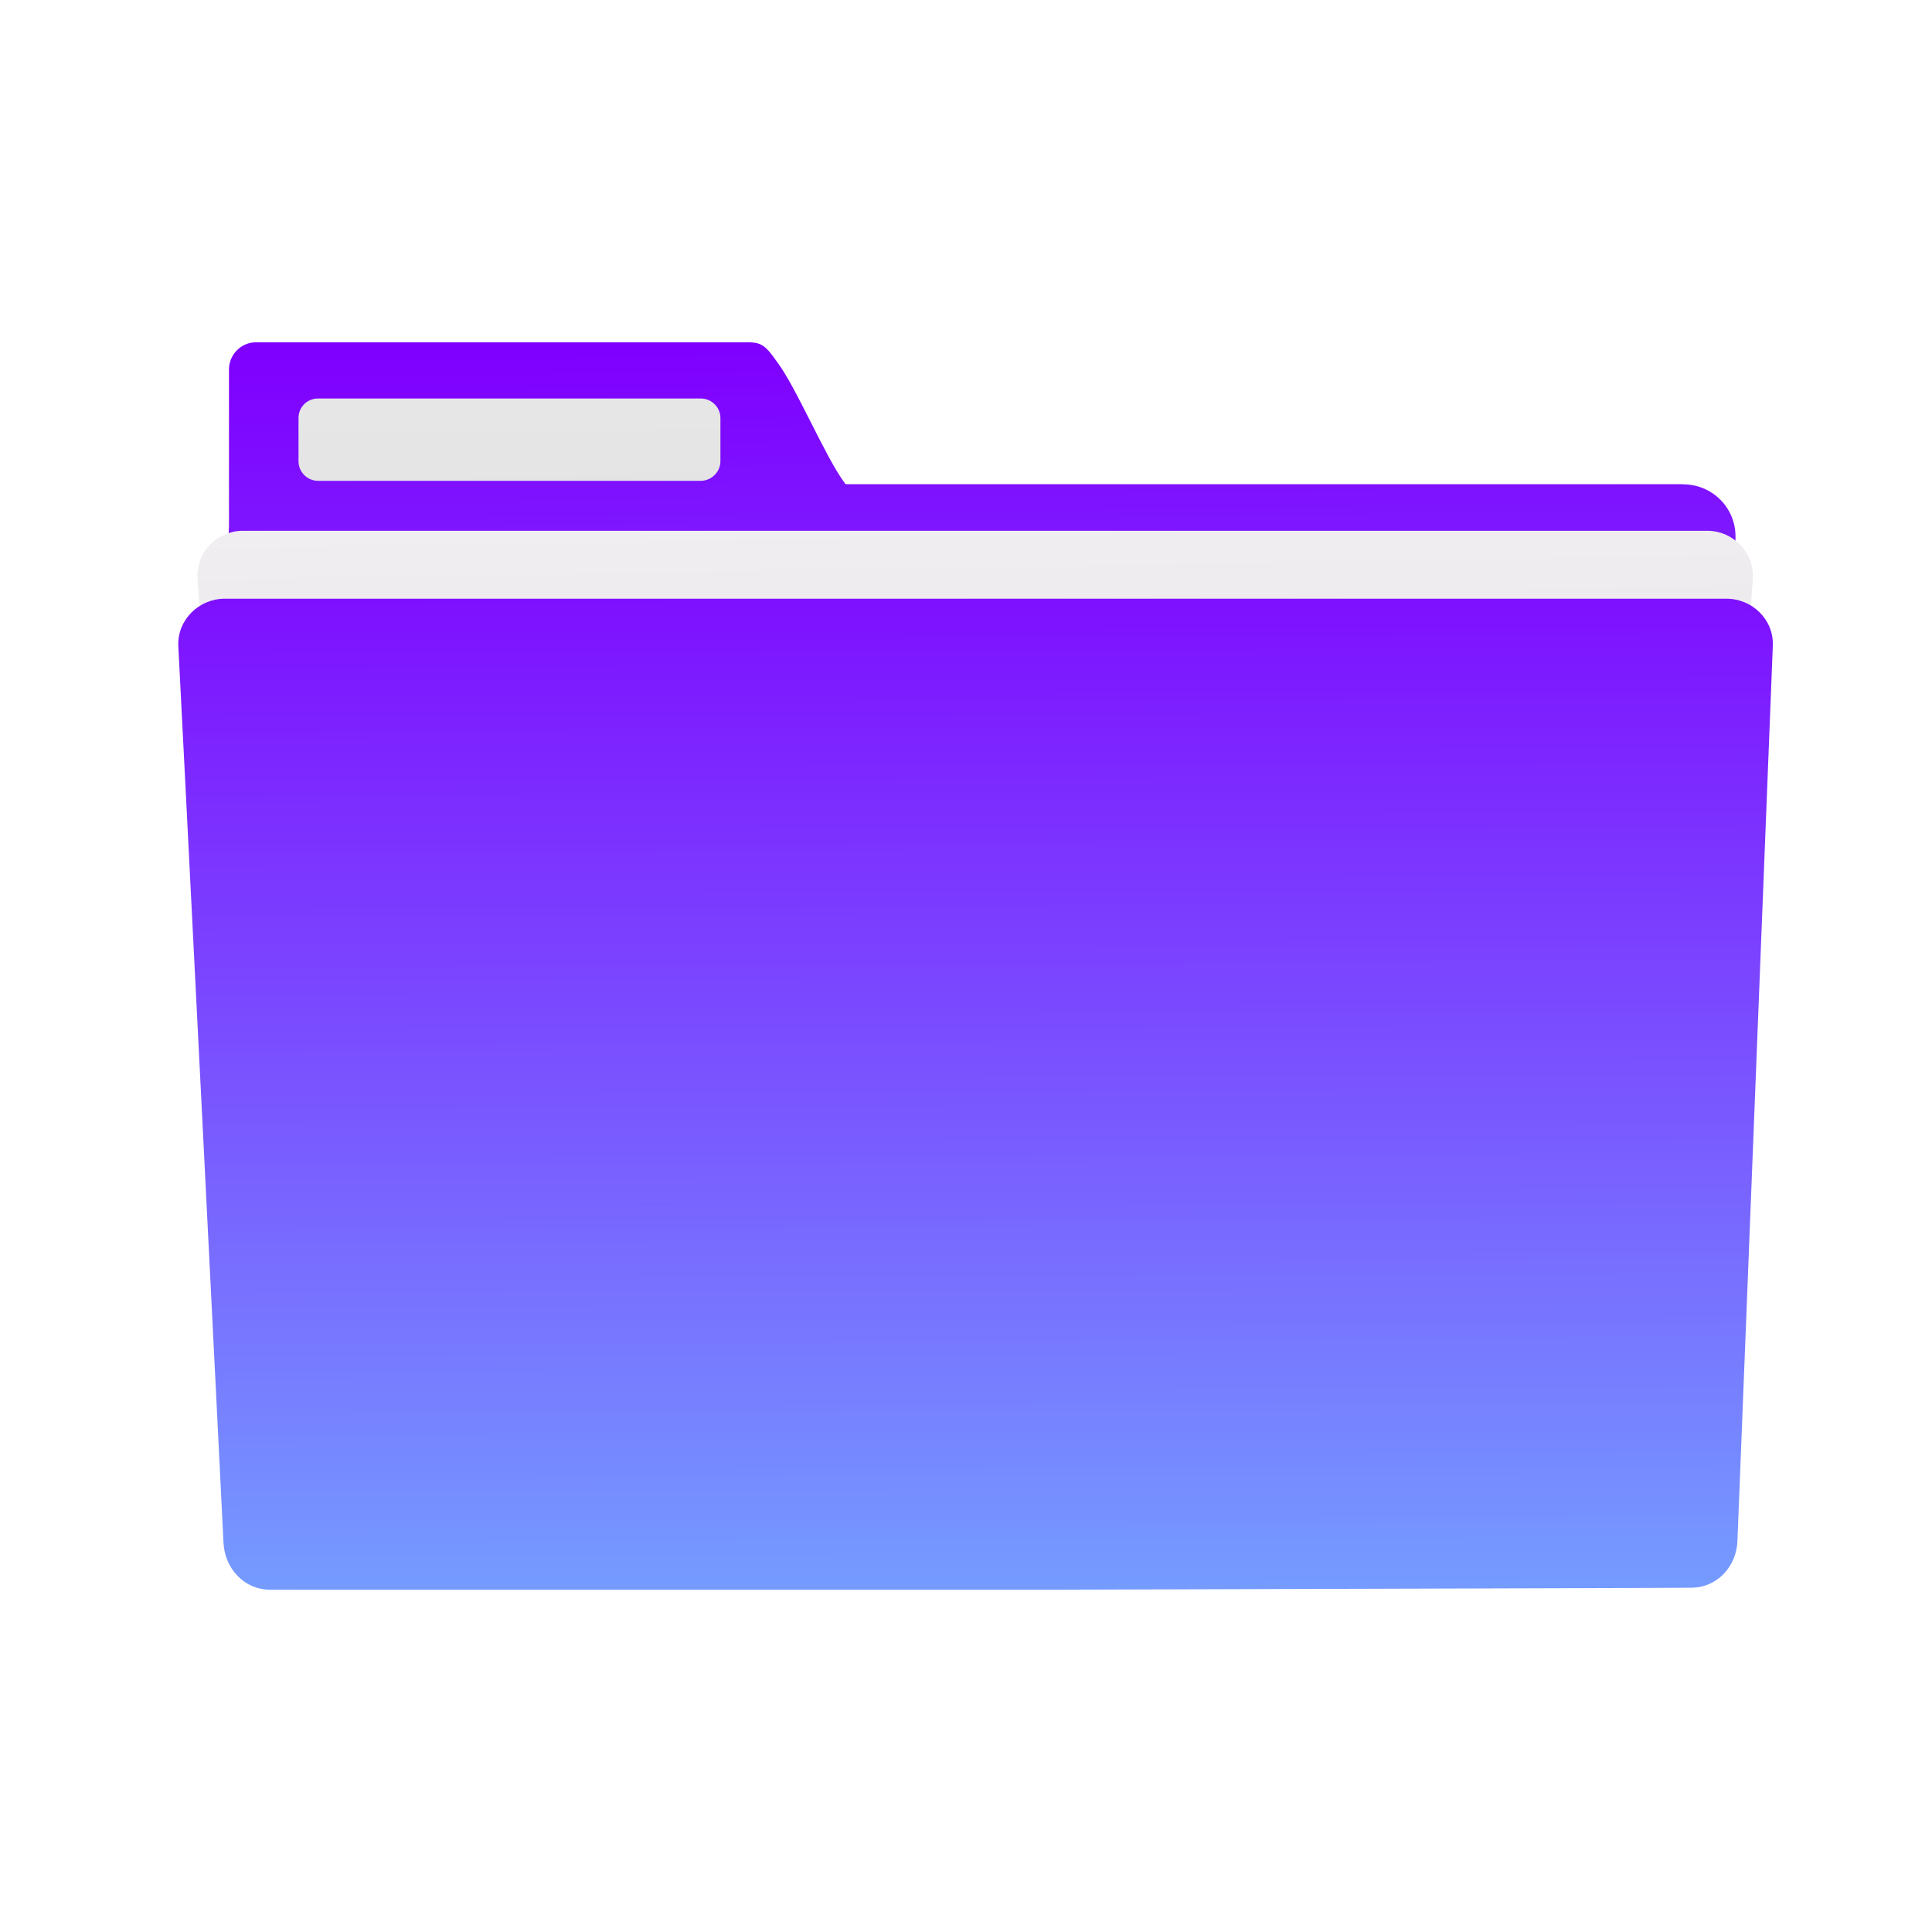
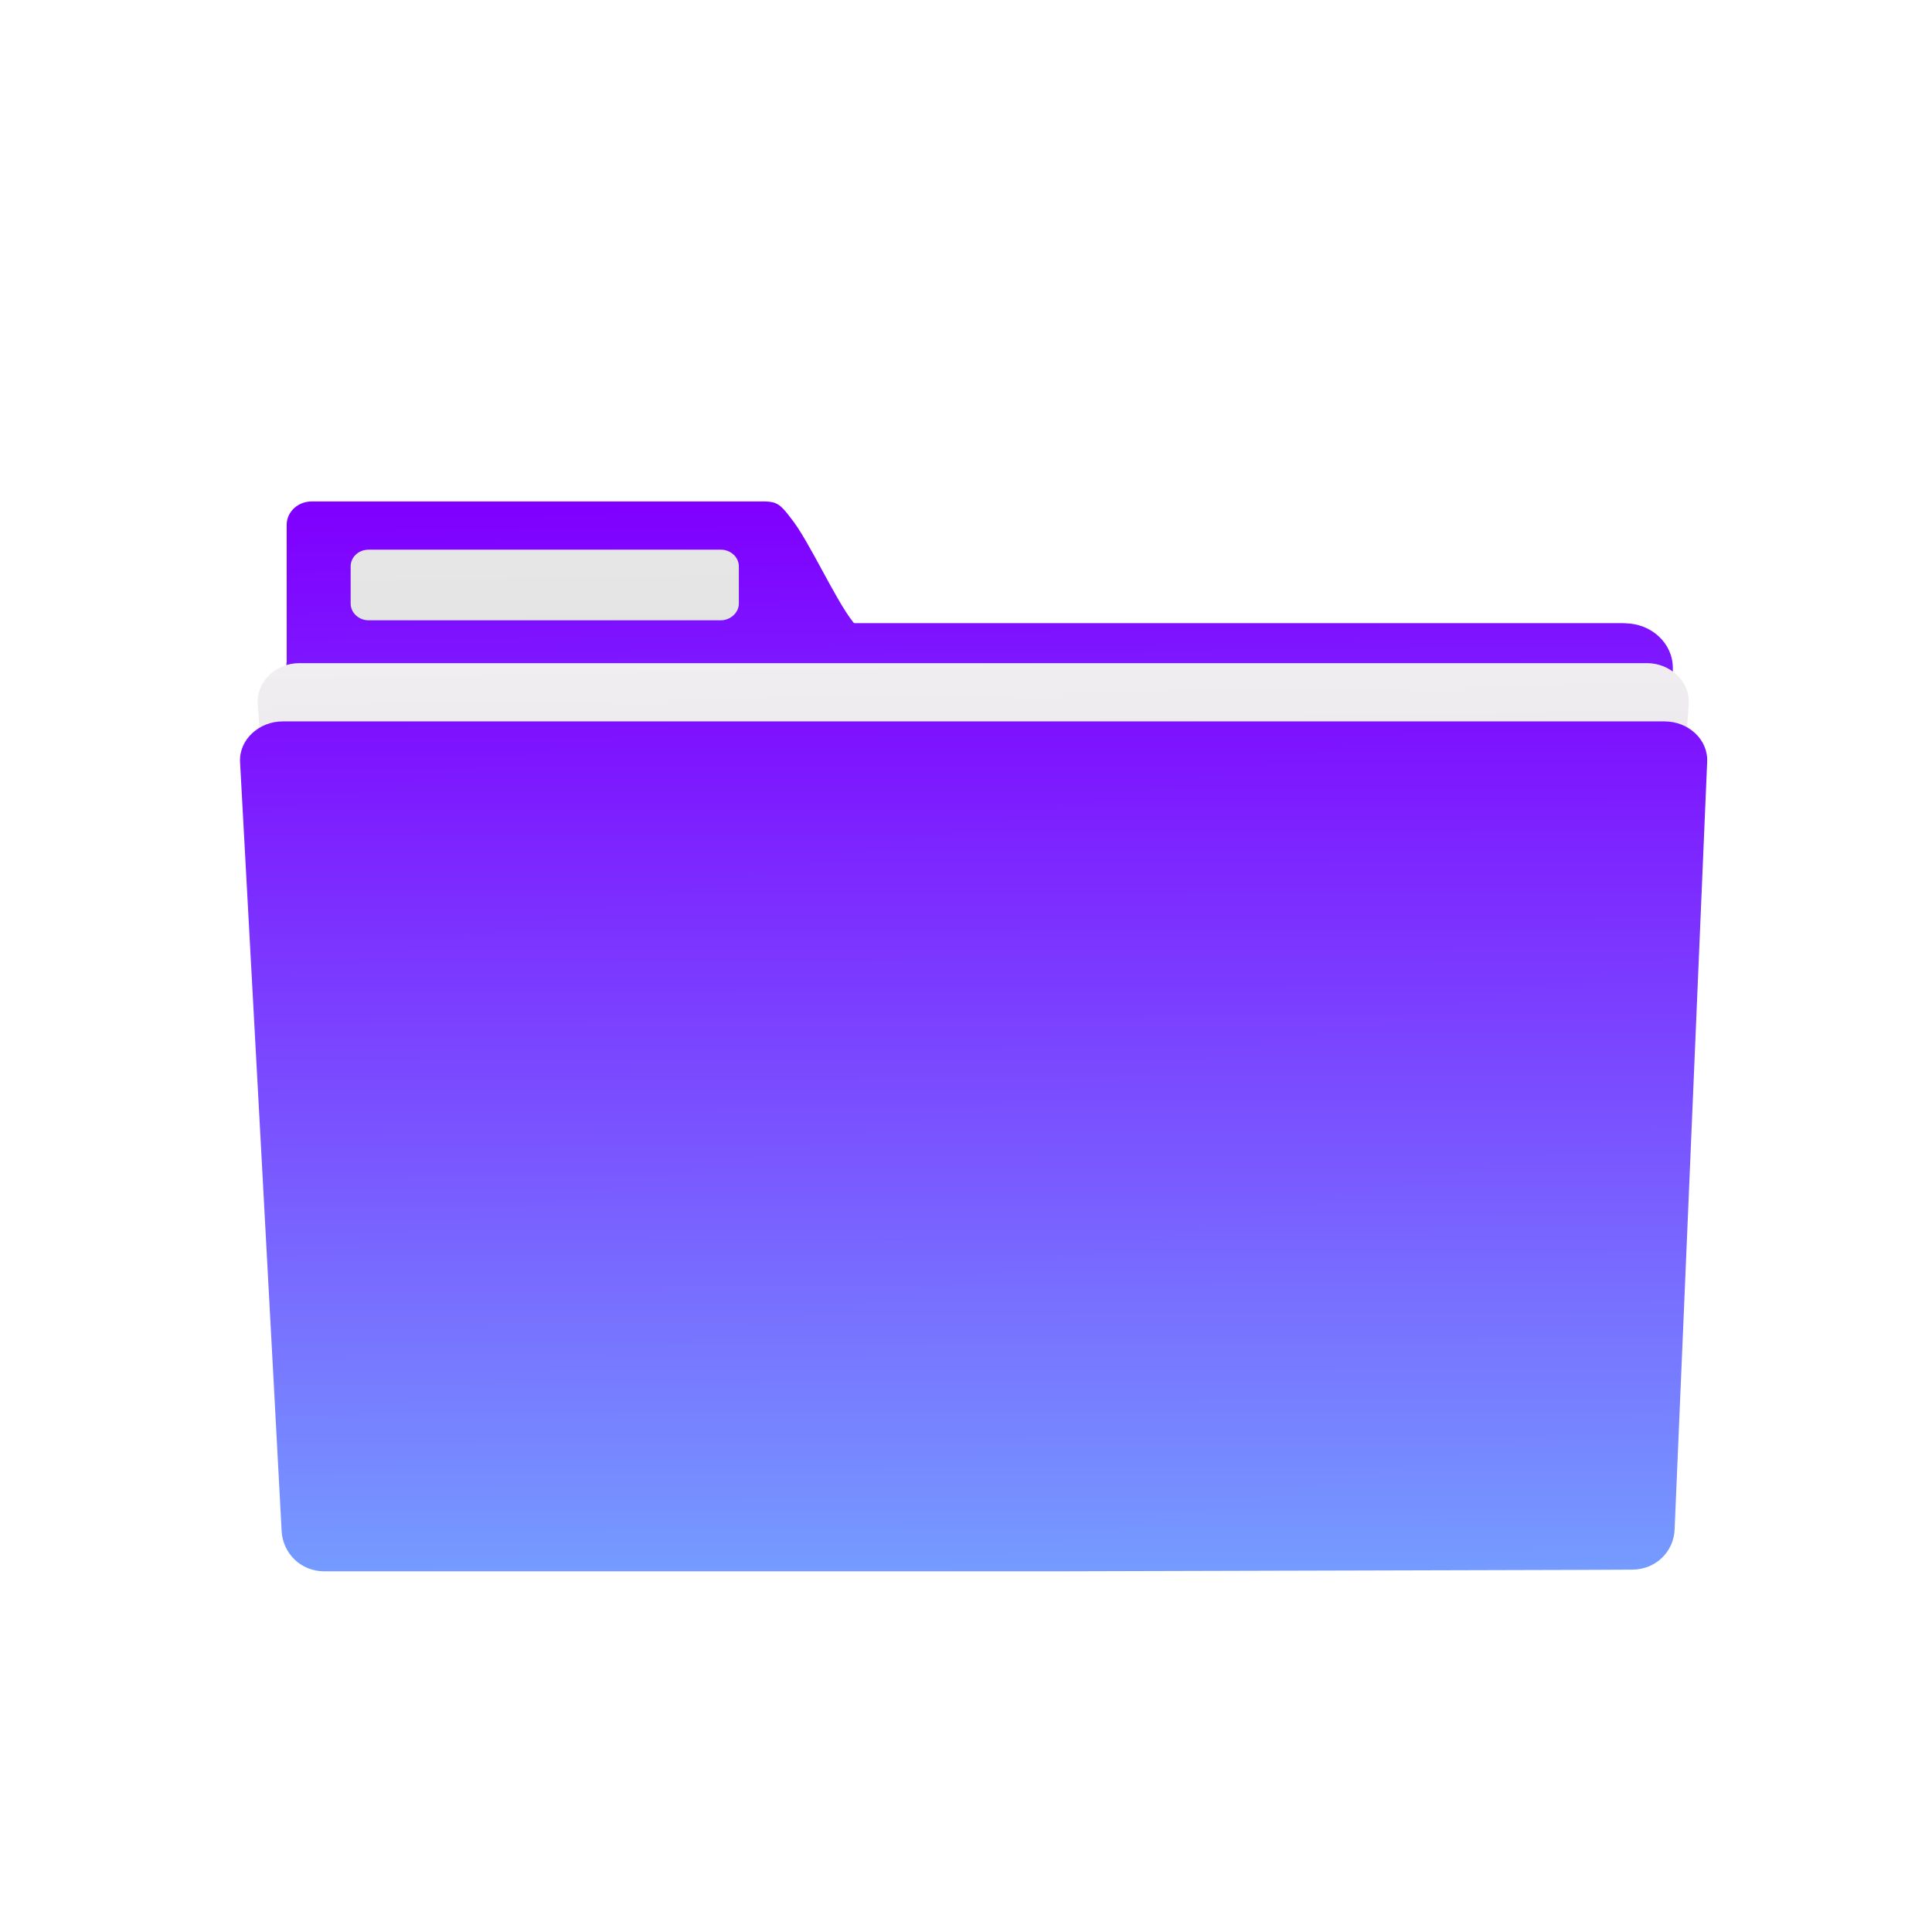
<svg xmlns="http://www.w3.org/2000/svg" xmlns:xlink="http://www.w3.org/1999/xlink" version="1.1" preserveAspectRatio="xMidYMid meet" viewBox="0 0 48 48" width="48" height="48" id="svg78">
  <defs id="defs32">
    <path d="m 6.54,11.66 c -0.73,0 -1.32,0.59 -1.32,1.32 0,2.56 0,22.99 0,25.55 0,0.73 0.59,1.33 1.32,1.33 1.15,0 6.89,0 17.21,0 h 1.21 c 10.32,0 16.06,0 17.2,0 0.74,0 1.33,-0.6 1.33,-1.33 0,-2.56 0,-22.99 0,-25.55 0,-0.73 -0.59,-1.32 -1.33,-1.32 -1.14,0 -6.88,0 -17.2,0 h -1.21 c -9.18,0 -14.91,0 -17.21,0 z" id="a7g0fRVF2" />
    <linearGradient id="gradientd7k6AnyW4" gradientUnits="userSpaceOnUse" x1="22.1" y1="39.57" x2="22" y2="11.94">
      <stop style="stop-color: #759bff;stop-opacity: 1" offset="0%" id="stop3" />
      <stop style="stop-color: #7f00ff;stop-opacity: 1" offset="100%" id="stop5" />
    </linearGradient>
    <path d="m 18.09,8.02 c -1.22,0 -10.96,0 -12.17,0 -0.38,0 -0.69,0.31 -0.69,0.7 0,0.42 0,3.8 0,4.22 0,0.02 -0.01,0.04 -0.01,0.05 0,2.56 0,23.02 0,25.58 0,0.73 0.6,1.33 1.33,1.33 3.57,0 32.13,0 35.7,0 0.74,0 1.33,-0.6 1.33,-1.33 0,-2.56 0,-23.02 0,-25.58 0,-0.73 -0.59,-1.33 -1.33,-1.33 -2.13,0 -19.18,0 -21.31,0 -0.02,-0.01 -0.03,-0.02 -0.04,-0.04 -0.49,-0.66 -1.23,-2.45 -1.72,-3.1 -0.29,-0.42 -0.4,-0.49 -0.71,-0.5 -0.1,0 -0.22,0 -0.38,0 z" id="d1XJSOORma" />
    <linearGradient id="gradientbXJA2eCJF" gradientUnits="userSpaceOnUse" x1="13.92" y1="39.85" x2="13.52" y2="8.31">
      <stop style="stop-color: #759bff;stop-opacity: 1" offset="0%" id="stop9" />
      <stop style="stop-color: #7f00ff;stop-opacity: 1" offset="100%" id="stop11" />
    </linearGradient>
    <path d="m 17.24,9.46 c 0.27,0 0.5,0.22 0.5,0.5 0,0.11 0,0.99 0,1.11 0,0.27 -0.23,0.5 -0.5,0.5 -0.98,0 -8.77,0 -9.74,0 -0.28,0 -0.5,-0.23 -0.5,-0.5 0,-0.12 0,-1 0,-1.11 0,-0.28 0.22,-0.5 0.5,-0.5 1.95,0 8.76,0 9.74,0 z" id="d1WWCGjae2" />
    <linearGradient id="gradientadZMrzrJp" gradientUnits="userSpaceOnUse" x1="18.03" y1="39.75" x2="17.59" y2="9.65">
      <stop style="stop-color: #cccccc;stop-opacity: 1" offset="0%" id="stop15" />
      <stop style="stop-color: #e6e6e6;stop-opacity: 1" offset="100%" id="stop17" />
    </linearGradient>
    <path d="m 5.58,12.85 c -0.64,0 -1.19,0.54 -1.15,1.22 0.15,2.33 1.36,21.03 1.51,23.36 0.04,0.67 0.51,1.22 1.15,1.22 1,0 5.98,0 14.94,0 h 4.38 c 8.97,0 13.95,0 14.94,0 0.64,0 1.11,-0.55 1.15,-1.22 0.16,-2.33 1.37,-21.03 1.52,-23.36 0.04,-0.68 -0.52,-1.22 -1.15,-1.22 -1.1,0 -6.59,0 -16.46,0 h -4.38 c -8.77,0 -14.26,0 -16.45,0 z" id="i41Mt4Jdux" />
    <linearGradient id="gradienta8F0lBJWw" gradientUnits="userSpaceOnUse" x1="16.75" y1="39.92" x2="16.24" y2="9.51">
      <stop style="stop-color: #cccccc;stop-opacity: 1" offset="0%" id="stop21" />
      <stop style="stop-color: #f5f2f5;stop-opacity: 1" offset="100%" id="stop23" />
    </linearGradient>
    <path d="m 5.12,14.59 c -0.65,0 -1.21,0.54 -1.18,1.21 0.12,2.3 1.04,20.67 1.15,22.97 0.03,0.67 0.53,1.21 1.18,1.21 1.04,0 6.26,0 15.66,0 h 4.48 c 9.63,-0.03 14.97,-0.04 16.04,-0.05 0.66,0 1.16,-0.54 1.18,-1.21 0.09,-2.29 0.81,-20.63 0.9,-22.92 0.03,-0.67 -0.52,-1.21 -1.18,-1.21 -1.12,0 -6.75,0 -16.87,0 h -4.49 c -8.99,0 -14.62,0 -16.87,0 z" id="biwC206w" />
    <linearGradient id="gradientb1TK8Nilqx" gradientUnits="userSpaceOnUse" x1="21.03" y1="39.9" x2="20.94" y2="11.66">
      <stop style="stop-color: #759bff;stop-opacity: 1" offset="0%" id="stop27" />
      <stop style="stop-color: #7f00ff;stop-opacity: 1" offset="100%" id="stop29" />
    </linearGradient>
  </defs>
-   <use height="100%" width="100%" y="0" x="0" style="opacity:1;fill:url(#gradientd7k6AnyW4)" id="use34" xlink:href="#a7g0fRVF2" transform="matrix(0.9759725,0,0,0.9696911,0.5848092,0.7269243)" />
-   <use xlink:href="#a7g0fRVF2" id="use36" style="opacity:1;fill-opacity:0;stroke:#000000;stroke-width:1;stroke-opacity:0" x="0" y="0" width="100%" height="100%" transform="matrix(0.9759725,0,0,0.9696911,0.5848092,0.7269243)" />
-   <use height="100%" width="100%" y="0" x="0" style="opacity:1;fill:url(#gradientbXJA2eCJF)" id="use42" xlink:href="#d1XJSOORma" transform="matrix(0.9759725,0,0,0.9696911,0.5848092,0.7269243)" />
-   <use xlink:href="#d1XJSOORma" id="use44" style="opacity:1;fill-opacity:0;stroke:#000000;stroke-width:1;stroke-opacity:0" x="0" y="0" width="100%" height="100%" transform="matrix(0.9759725,0,0,0.9696911,0.5848092,0.7269243)" />
-   <use height="100%" width="100%" y="0" x="0" style="opacity:1;fill:url(#gradientadZMrzrJp)" id="use50" xlink:href="#d1WWCGjae2" transform="matrix(0.9759725,0,0,0.9696911,0.5848092,0.7269243)" />
-   <use xlink:href="#d1WWCGjae2" id="use52" style="opacity:1;fill-opacity:0;stroke:#000000;stroke-width:1;stroke-opacity:0" x="0" y="0" width="100%" height="100%" transform="matrix(0.9759725,0,0,0.9696911,0.5848092,0.7269243)" />
-   <use height="100%" width="100%" y="0" x="0" style="opacity:1;fill:url(#gradienta8F0lBJWw)" id="use58" xlink:href="#i41Mt4Jdux" transform="matrix(0.9759725,0,0,0.9696911,0.5848092,0.7269243)" />
-   <use xlink:href="#i41Mt4Jdux" id="use60" style="opacity:1;fill-opacity:0;stroke:#000000;stroke-width:1;stroke-opacity:0" x="0" y="0" width="100%" height="100%" transform="matrix(0.9759725,0,0,0.9696911,0.5848092,0.7269243)" />
-   <use height="100%" width="100%" y="0" x="0" style="opacity:1;fill:url(#gradientb1TK8Nilqx)" id="use66" xlink:href="#biwC206w" transform="matrix(0.9759725,0,0,0.9696911,0.5848092,0.7269243)" />
-   <use xlink:href="#biwC206w" id="use68" style="opacity:1;fill-opacity:0;stroke:#000000;stroke-width:1;stroke-opacity:0" x="0" y="0" width="100%" height="100%" transform="matrix(0.9759725,0,0,0.9696911,0.5848092,0.7269243)" />
+   <use height="100%" width="100%" y="0" x="0" style="opacity:1;fill:url(#gradientd7k6AnyW4)" id="use34" xlink:href="#a7g0fRVF2" transform="matrix(0.8980033,0,0,0.8316742,2.425892,5.78881)" />
+   <use xlink:href="#a7g0fRVF2" id="use36" style="opacity:1;fill-opacity:0;stroke:#000000;stroke-width:1;stroke-opacity:0" x="0" y="0" width="100%" height="100%" transform="matrix(0.8980033,0,0,0.8316742,2.425892,5.78881)" />
+   <use height="100%" width="100%" y="0" x="0" style="opacity:1;fill:url(#gradientbXJA2eCJF)" id="use42" xlink:href="#d1XJSOORma" transform="matrix(0.8980033,0,0,0.8316742,2.425892,5.78881)" />
+   <use xlink:href="#d1XJSOORma" id="use44" style="opacity:1;fill-opacity:0;stroke:#000000;stroke-width:1;stroke-opacity:0" x="0" y="0" width="100%" height="100%" transform="matrix(0.8980033,0,0,0.8316742,2.425892,5.78881)" />
+   <use height="100%" width="100%" y="0" x="0" style="opacity:1;fill:url(#gradientadZMrzrJp)" id="use50" xlink:href="#d1WWCGjae2" transform="matrix(0.8980033,0,0,0.8316742,2.425892,5.78881)" />
+   <use xlink:href="#d1WWCGjae2" id="use52" style="opacity:1;fill-opacity:0;stroke:#000000;stroke-width:1;stroke-opacity:0" x="0" y="0" width="100%" height="100%" transform="matrix(0.8980033,0,0,0.8316742,2.425892,5.78881)" />
+   <use height="100%" width="100%" y="0" x="0" style="opacity:1;fill:url(#gradienta8F0lBJWw)" id="use58" xlink:href="#i41Mt4Jdux" transform="matrix(0.8980033,0,0,0.8316742,2.425892,5.78881)" />
+   <use xlink:href="#i41Mt4Jdux" id="use60" style="opacity:1;fill-opacity:0;stroke:#000000;stroke-width:1;stroke-opacity:0" x="0" y="0" width="100%" height="100%" transform="matrix(0.8980033,0,0,0.8316742,2.425892,5.78881)" />
+   <use height="100%" width="100%" y="0" x="0" style="opacity:1;fill:url(#gradientb1TK8Nilqx)" id="use66" xlink:href="#biwC206w" transform="matrix(0.8980033,0,0,0.8316742,2.425892,5.78881)" />
+   <use xlink:href="#biwC206w" id="use68" style="opacity:1;fill-opacity:0;stroke:#000000;stroke-width:1;stroke-opacity:0" x="0" y="0" width="100%" height="100%" transform="matrix(0.8980033,0,0,0.8316742,2.425892,5.78881)" />
</svg>
